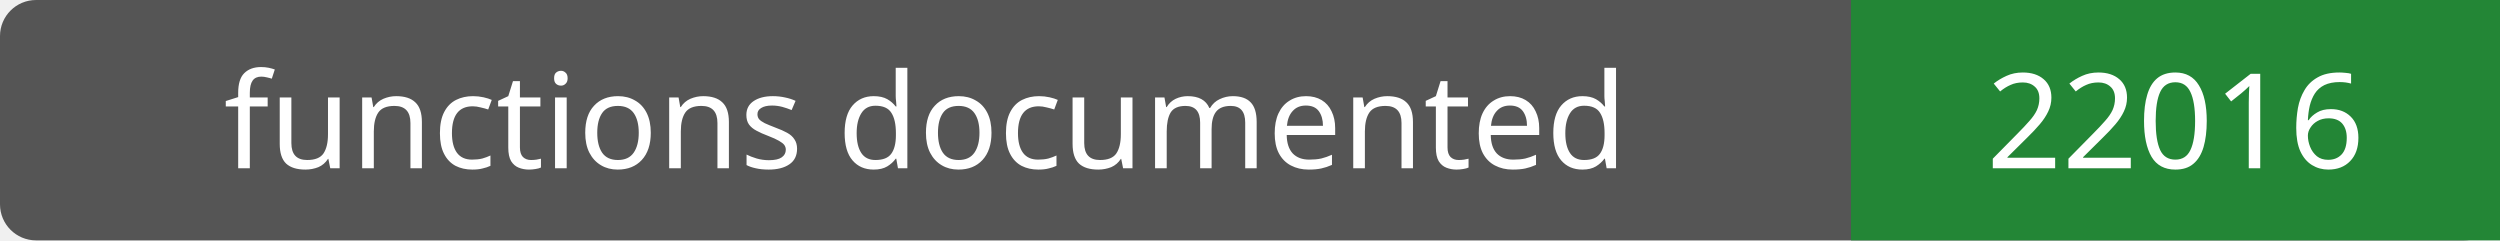
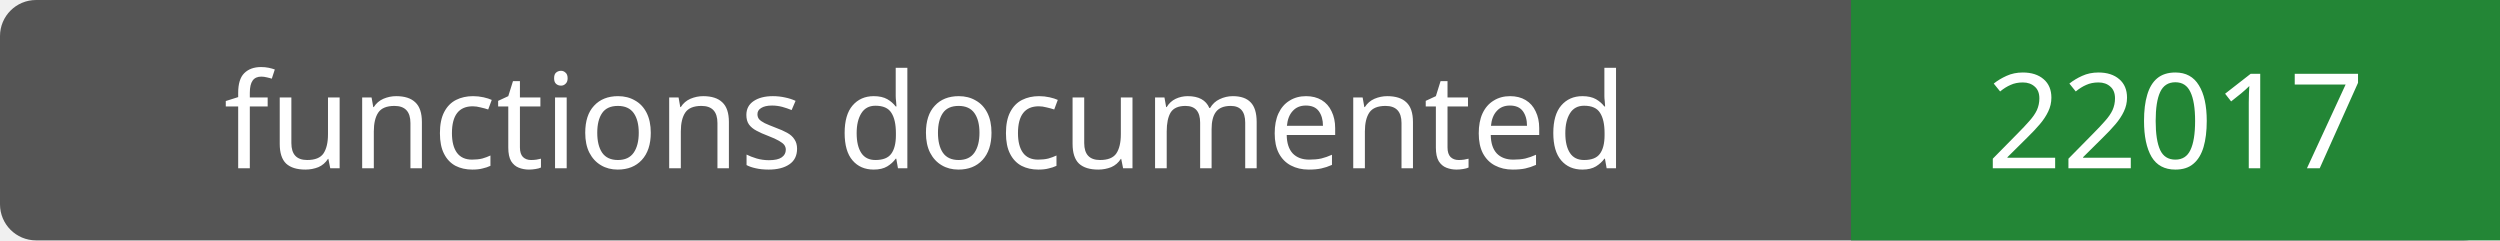
- <svg xmlns="http://www.w3.org/2000/svg" width="208" height="20" role="img" aria-label="functions documented: 22016">
+ <svg xmlns="http://www.w3.org/2000/svg" width="208" height="20" role="img" aria-label="functions documented: 22017">
  <rect width="208" height="20" rx="3" fill="#555" />
  <path fill="#238636" d="M154 0h54v20H154z" />
  <g fill="#fff" text-anchor="middle" font-family="Verdana,sans-serif" font-size="11">
    <text x="77.0" y="14">functions documented</text>
-     <text x="181.0" y="14">22016</text>
+     <text x="181.0" y="14">22017</text>
  </g>
</svg>
